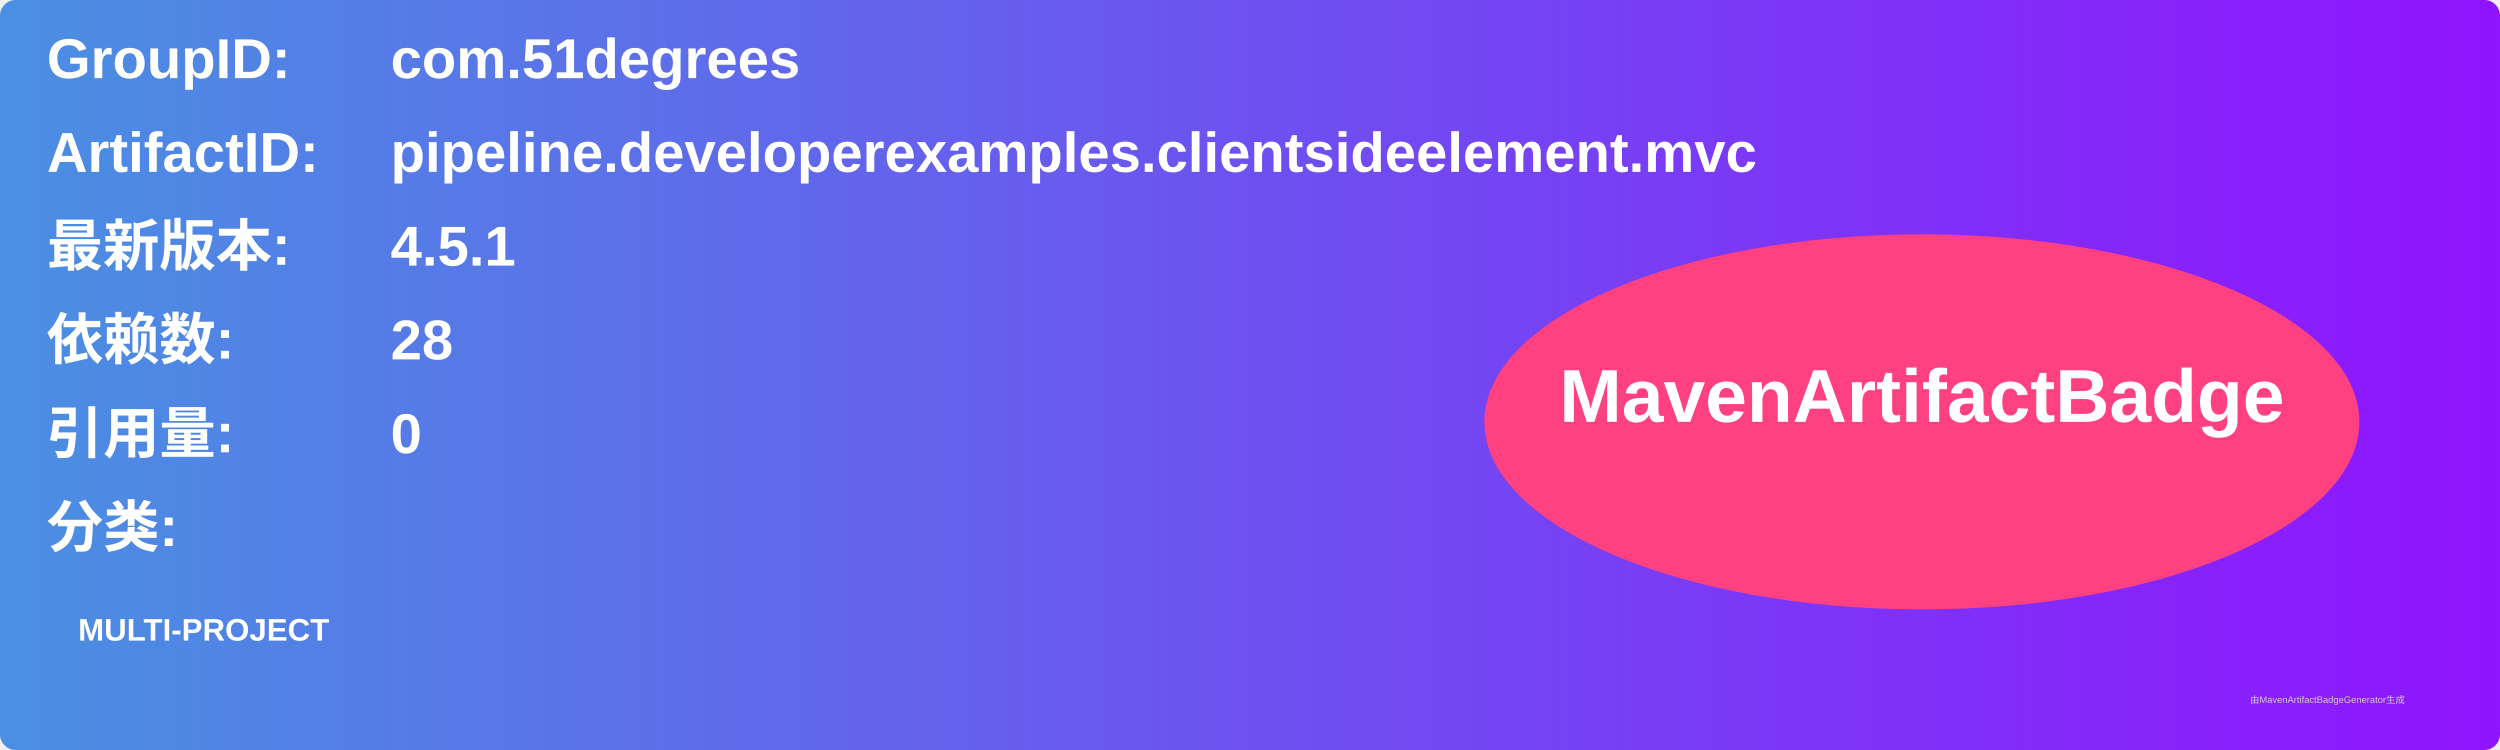
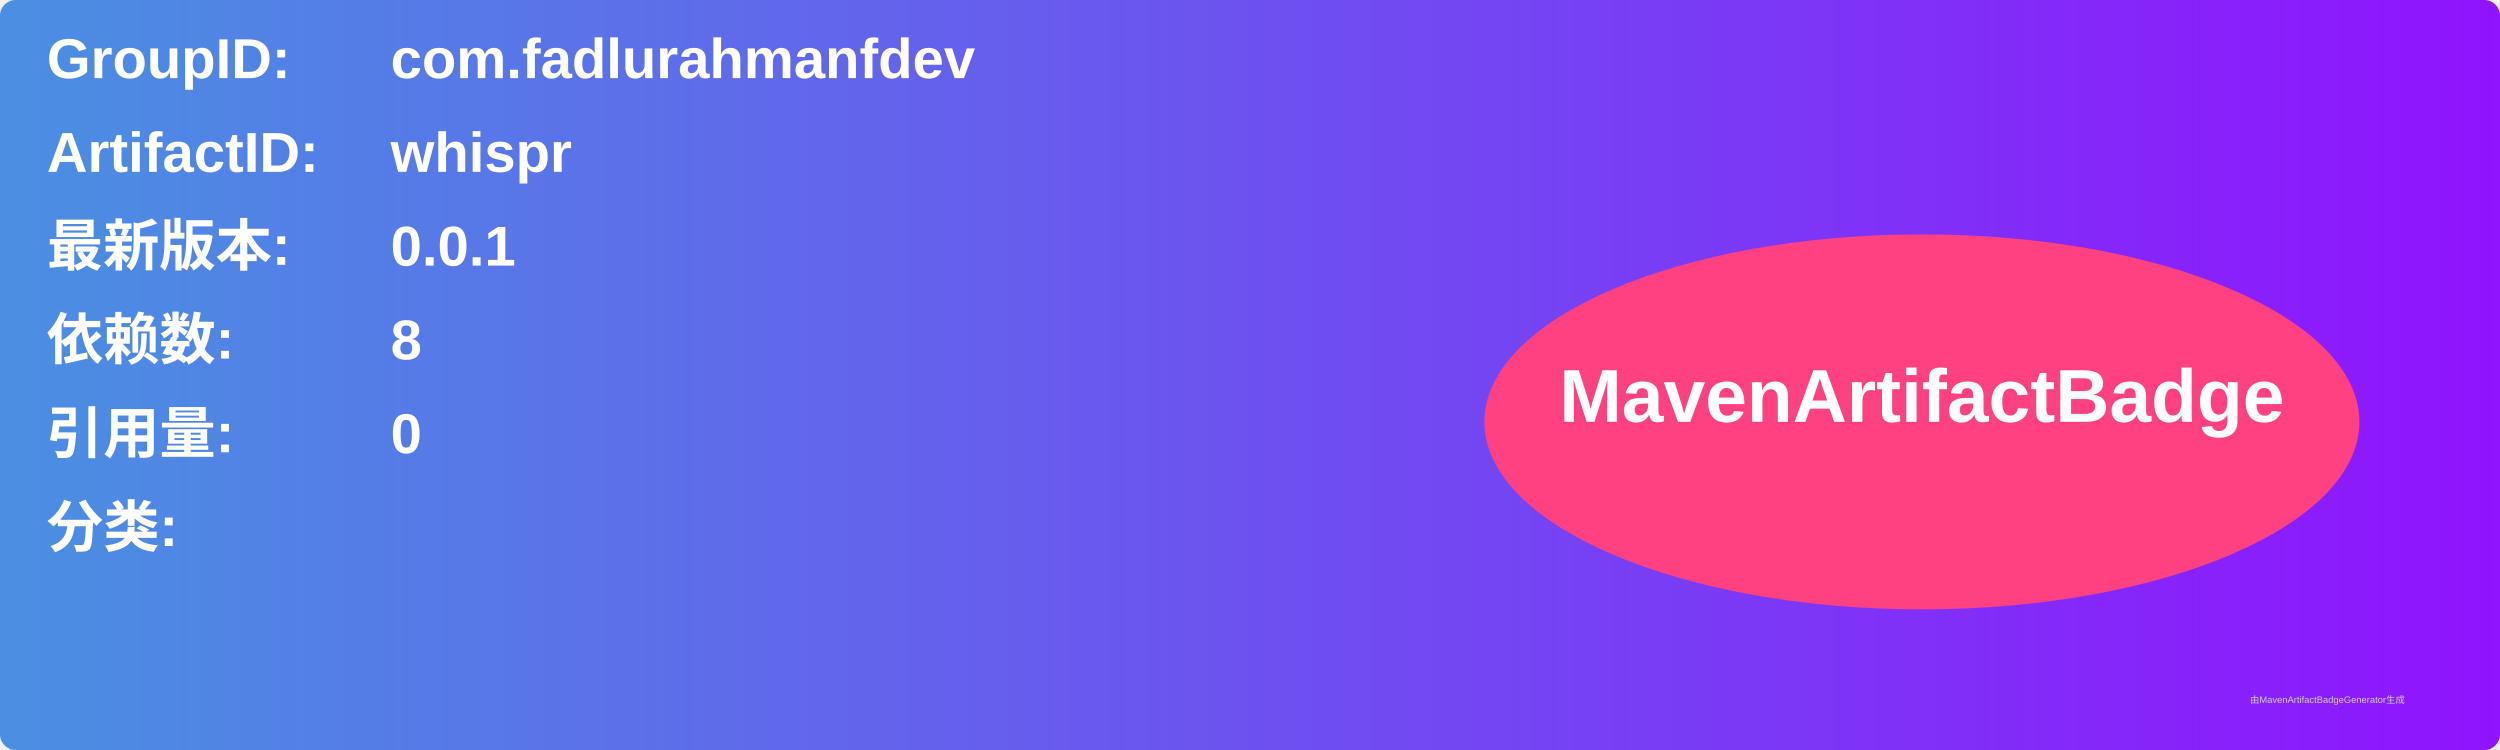
<svg xmlns="http://www.w3.org/2000/svg" width="800" height="240" viewBox="0 0 800 240">
  <linearGradient id="grad" x1="0%" y1="0%" x2="100%" y2="0%">
    <stop offset="0%" stop-color="#4a90e2" />
    <stop offset="100%" stop-color="#9013fe" />
  </linearGradient>
  <rect width="100%" height="100%" rx="5" ry="5" fill="url(#grad)" />
  <g transform="translate(15, 15)">
    <text x="0" y="10" font-family="Arial" font-size="18" fill="white" font-weight="bold" width="260">GroupID:</text>
-     <text x="110" y="10" font-family="Arial" font-size="18" fill="white" font-weight="bold" width="460">com.51degrees</text>
+     <text x="110" y="10" font-family="Arial" font-size="18" fill="white" font-weight="bold" width="460">com.fadlurahmanfdev</text>
    <text x="0" y="40" font-family="Arial" font-size="18" fill="white" font-weight="bold" width="260">ArtifactID:</text>
-     <text x="110" y="40" font-family="Arial" font-size="18" fill="white" font-weight="bold" width="460">pipeline.developerexamples.clientsideelement.mvc</text>
+     <text x="110" y="40" font-family="Arial" font-size="18" fill="white" font-weight="bold" width="460">whispr</text>
    <text x="0" y="70" font-family="Arial" font-size="18" fill="white" font-weight="bold">最新版本:</text>
    <text x="110" y="70" font-family="Arial" font-size="18" fill="white" font-weight="bold">
-       <tspan font-weight="bold">4.5.1</tspan>
+       <tspan font-weight="bold">0.0.1</tspan>
    </text>
    <text x="0" y="100" font-family="Arial" font-size="18" fill="white" font-weight="bold">依赖数: </text>
    <text x="110" y="100" font-family="Arial" font-size="18" fill="white">
-       <tspan font-weight="bold">28</tspan>
+       <tspan font-weight="bold">8</tspan>
    </text>
    <text x="0" y="130" font-family="Arial" font-size="18" fill="white" font-weight="bold">引用量: </text>
    <text x="110" y="130" font-family="Arial" font-size="18" fill="white">
      <tspan font-weight="bold">0</tspan>
    </text>
    <text x="0" y="160" font-family="Arial" font-size="18" fill="white" font-weight="bold">分类:</text>
    <text x="10" y="190" font-family="Arial" font-size="10" fill="white">
-       <tspan font-weight="bold">MULTI-PROJECT</tspan>
+       <tspan font-weight="bold" />
    </text>
    <ellipse cx="600" cy="120" rx="140" ry="60" fill="#ff4081" />
    <text x="600" y="120" text-anchor="middle" font-family="Arial" font-size="24" fill="white" font-weight="bold">MavenArtifactBadge</text>
  </g>
  <text x="720" y="225" font-family="Arial" font-size="3" fill="#d0d0d0">由MavenArtifactBadgeGenerator生成</text>
</svg>
